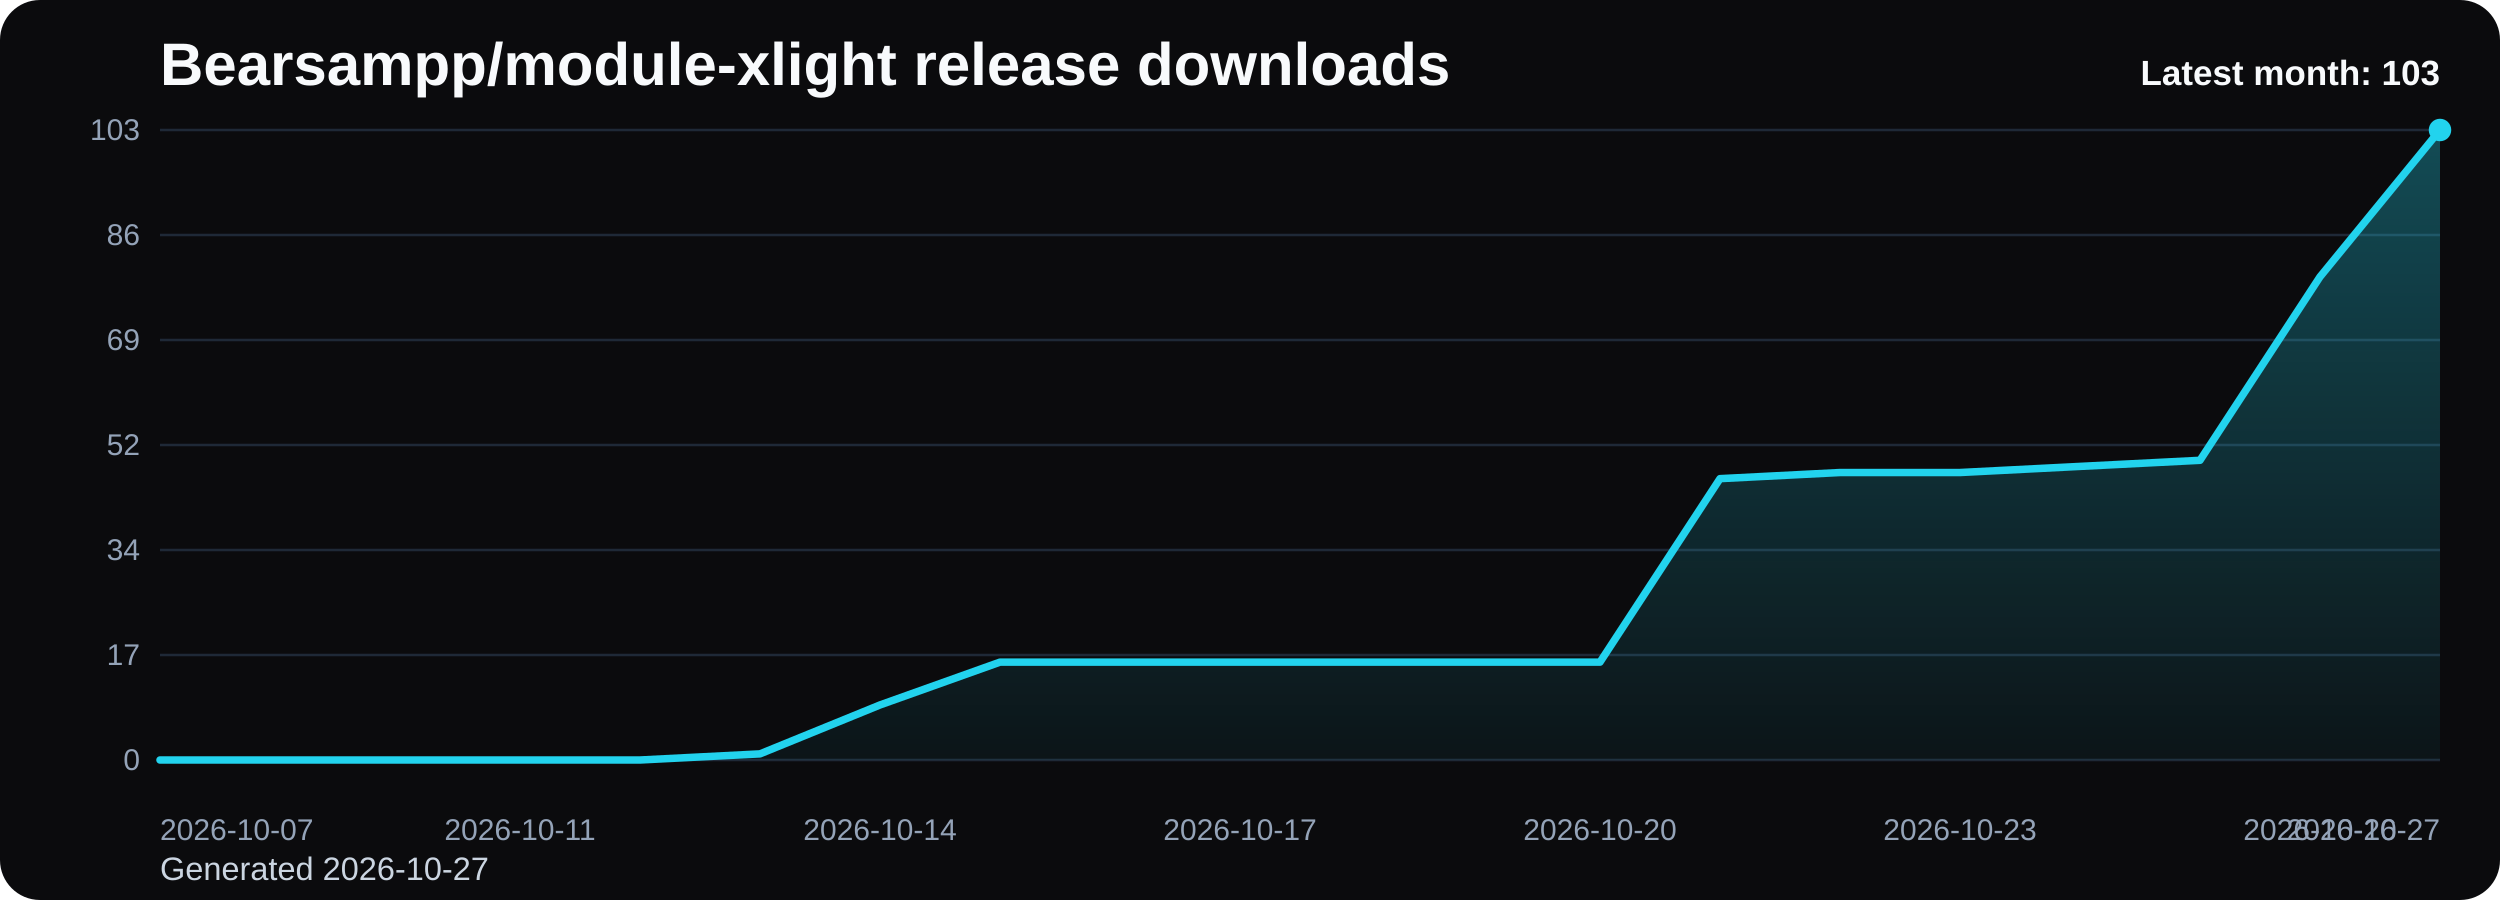
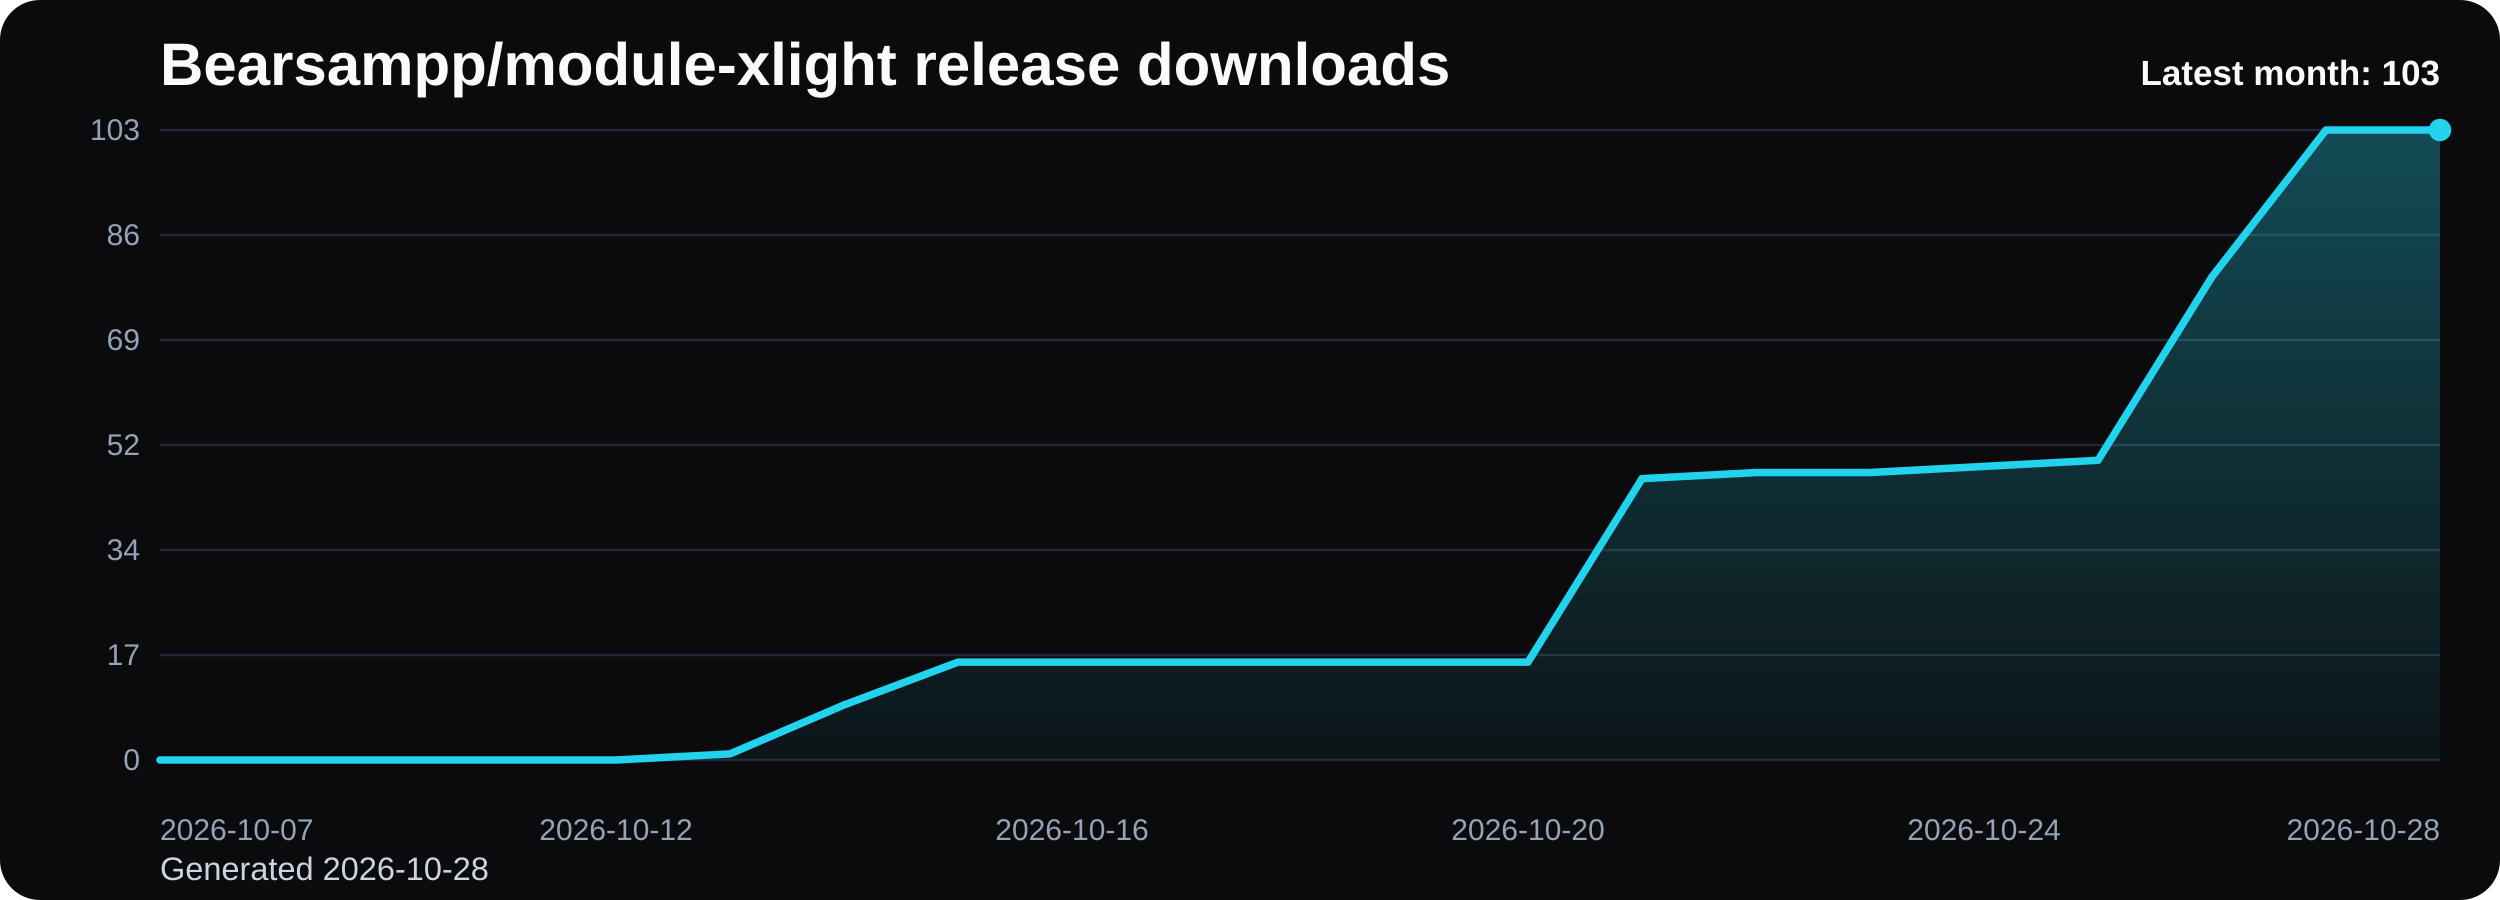
<svg xmlns="http://www.w3.org/2000/svg" viewBox="0 0 1000 360" role="img" aria-label="Bearsampp/module-xlight release downloads chart">
  <defs>
    <linearGradient id="fill-monthly-black" x1="0" y1="0" x2="0" y2="1">
      <stop offset="0%" stop-color="#22d3ee" stop-opacity="0.32" />
      <stop offset="100%" stop-color="#22d3ee" stop-opacity="0.05" />
    </linearGradient>
    <style>
      .bg { fill: #0b0b0d; }
      .title { font: 700 24px Arial, sans-serif; fill: #f8fafc; }
      .sub { font: 400 13px Arial, sans-serif; fill: #cbd5e1; }
      .grid { stroke: #1f2937; stroke-width: 1; }
      .axis { font: 400 12px Arial, sans-serif; fill: #94a3b8; }
      .line { fill: none; stroke: #22d3ee; stroke-width: 3; stroke-linecap: round; stroke-linejoin: round; }
      .dot { fill: #22d3ee; }
      .value { font: 600 11px Arial, sans-serif; fill: #cbd5e1; }
      .latest { font: 700 14px Arial, sans-serif; fill: #f8fafc; }
    </style>
  </defs>
  <rect class="bg" x="0" y="0" width="1000" height="360" rx="16" />
  <text class="title" x="64" y="34">Bearsampp/module-xlight release downloads</text>
-   <text class="sub" x="64" y="352">Generated 2026-10-27</text>
+   <text class="sub" x="64" y="352">Generated 2026-10-28</text>
  <line x1="64" y1="52.00" x2="976" y2="52.00" class="grid" />
  <text x="56" y="56.00" text-anchor="end" class="axis">103</text>
  <line x1="64" y1="94.00" x2="976" y2="94.00" class="grid" />
  <text x="56" y="98.00" text-anchor="end" class="axis">86</text>
  <line x1="64" y1="136.00" x2="976" y2="136.00" class="grid" />
  <text x="56" y="140.00" text-anchor="end" class="axis">69</text>
  <line x1="64" y1="178.00" x2="976" y2="178.00" class="grid" />
  <text x="56" y="182.00" text-anchor="end" class="axis">52</text>
  <line x1="64" y1="220.00" x2="976" y2="220.00" class="grid" />
  <text x="56" y="224.00" text-anchor="end" class="axis">34</text>
  <line x1="64" y1="262.00" x2="976" y2="262.00" class="grid" />
  <text x="56" y="266.00" text-anchor="end" class="axis">17</text>
  <line x1="64" y1="304.00" x2="976" y2="304.00" class="grid" />
  <text x="56" y="308.00" text-anchor="end" class="axis">0</text>
-   <path d="M 64.00 304 L 64.00 304.00 L 112.00 304.00 L 160.00 304.00 L 208.00 304.00 L 256.00 304.00 L 304.00 301.55 L 352.00 281.98 L 400.00 264.85 L 448.00 264.85 L 496.00 264.85 L 544.00 264.85 L 592.00 264.85 L 640.00 264.85 L 688.00 191.46 L 736.00 189.01 L 784.00 189.01 L 832.00 186.56 L 880.00 184.12 L 928.00 110.72 L 976.00 52.00 L 976.00 304 Z" fill="url(#fill-monthly-black)" />
-   <polyline class="line" points="64.00,304.00 112.00,304.00 160.00,304.00 208.00,304.00 256.00,304.00 304.00,301.55 352.00,281.98 400.00,264.85 448.00,264.85 496.00,264.85 544.00,264.85 592.00,264.85 640.00,264.85 688.00,191.46 736.00,189.01 784.00,189.01 832.00,186.56 880.00,184.12 928.00,110.72 976.00,52.00" />
+   <path d="M 64.00 304 L 64.00 304.00 L 109.60 304.00 L 155.20 304.00 L 200.80 304.00 L 246.40 304.00 L 292.00 301.55 L 337.60 281.98 L 383.20 264.85 L 428.80 264.85 L 474.40 264.85 L 520.00 264.85 L 565.60 264.85 L 611.20 264.85 L 656.80 191.46 L 702.40 189.01 L 748.00 189.01 L 793.60 186.56 L 839.20 184.12 L 884.80 110.72 L 930.40 52.00 L 976.00 52.00 L 976.00 304 Z" fill="url(#fill-monthly-black)" />
+   <polyline class="line" points="64.00,304.00 109.60,304.00 155.20,304.00 200.80,304.00 246.40,304.00 292.00,301.55 337.60,281.98 383.20,264.85 428.80,264.85 474.40,264.85 520.00,264.85 565.60,264.85 611.20,264.85 656.80,191.46 702.40,189.01 748.00,189.01 793.60,186.56 839.20,184.12 884.80,110.72 930.40,52.00 976.00,52.00" />
  <circle class="dot" cx="976.00" cy="52.00" r="4.5" />
  <text class="axis" x="64.00" y="336" text-anchor="start">2026-10-07</text>
-   <text class="axis" x="208.00" y="336" text-anchor="middle">2026-10-11</text>
-   <text class="axis" x="352.00" y="336" text-anchor="middle">2026-10-14</text>
-   <text class="axis" x="496.00" y="336" text-anchor="middle">2026-10-17</text>
-   <text class="axis" x="640.00" y="336" text-anchor="middle">2026-10-20</text>
-   <text class="axis" x="784.00" y="336" text-anchor="middle">2026-10-23</text>
-   <text class="axis" x="928.00" y="336" text-anchor="middle">2026-10-26</text>
-   <text class="axis" x="976.00" y="336" text-anchor="end">2026-10-27</text>
+   <text class="axis" x="246.40" y="336" text-anchor="middle">2026-10-12</text>
+   <text class="axis" x="428.80" y="336" text-anchor="middle">2026-10-16</text>
+   <text class="axis" x="611.20" y="336" text-anchor="middle">2026-10-20</text>
+   <text class="axis" x="793.60" y="336" text-anchor="middle">2026-10-24</text>
+   <text class="axis" x="976.00" y="336" text-anchor="end">2026-10-28</text>
  <text class="latest" x="976" y="34" text-anchor="end">Latest month: 103</text>
</svg>
